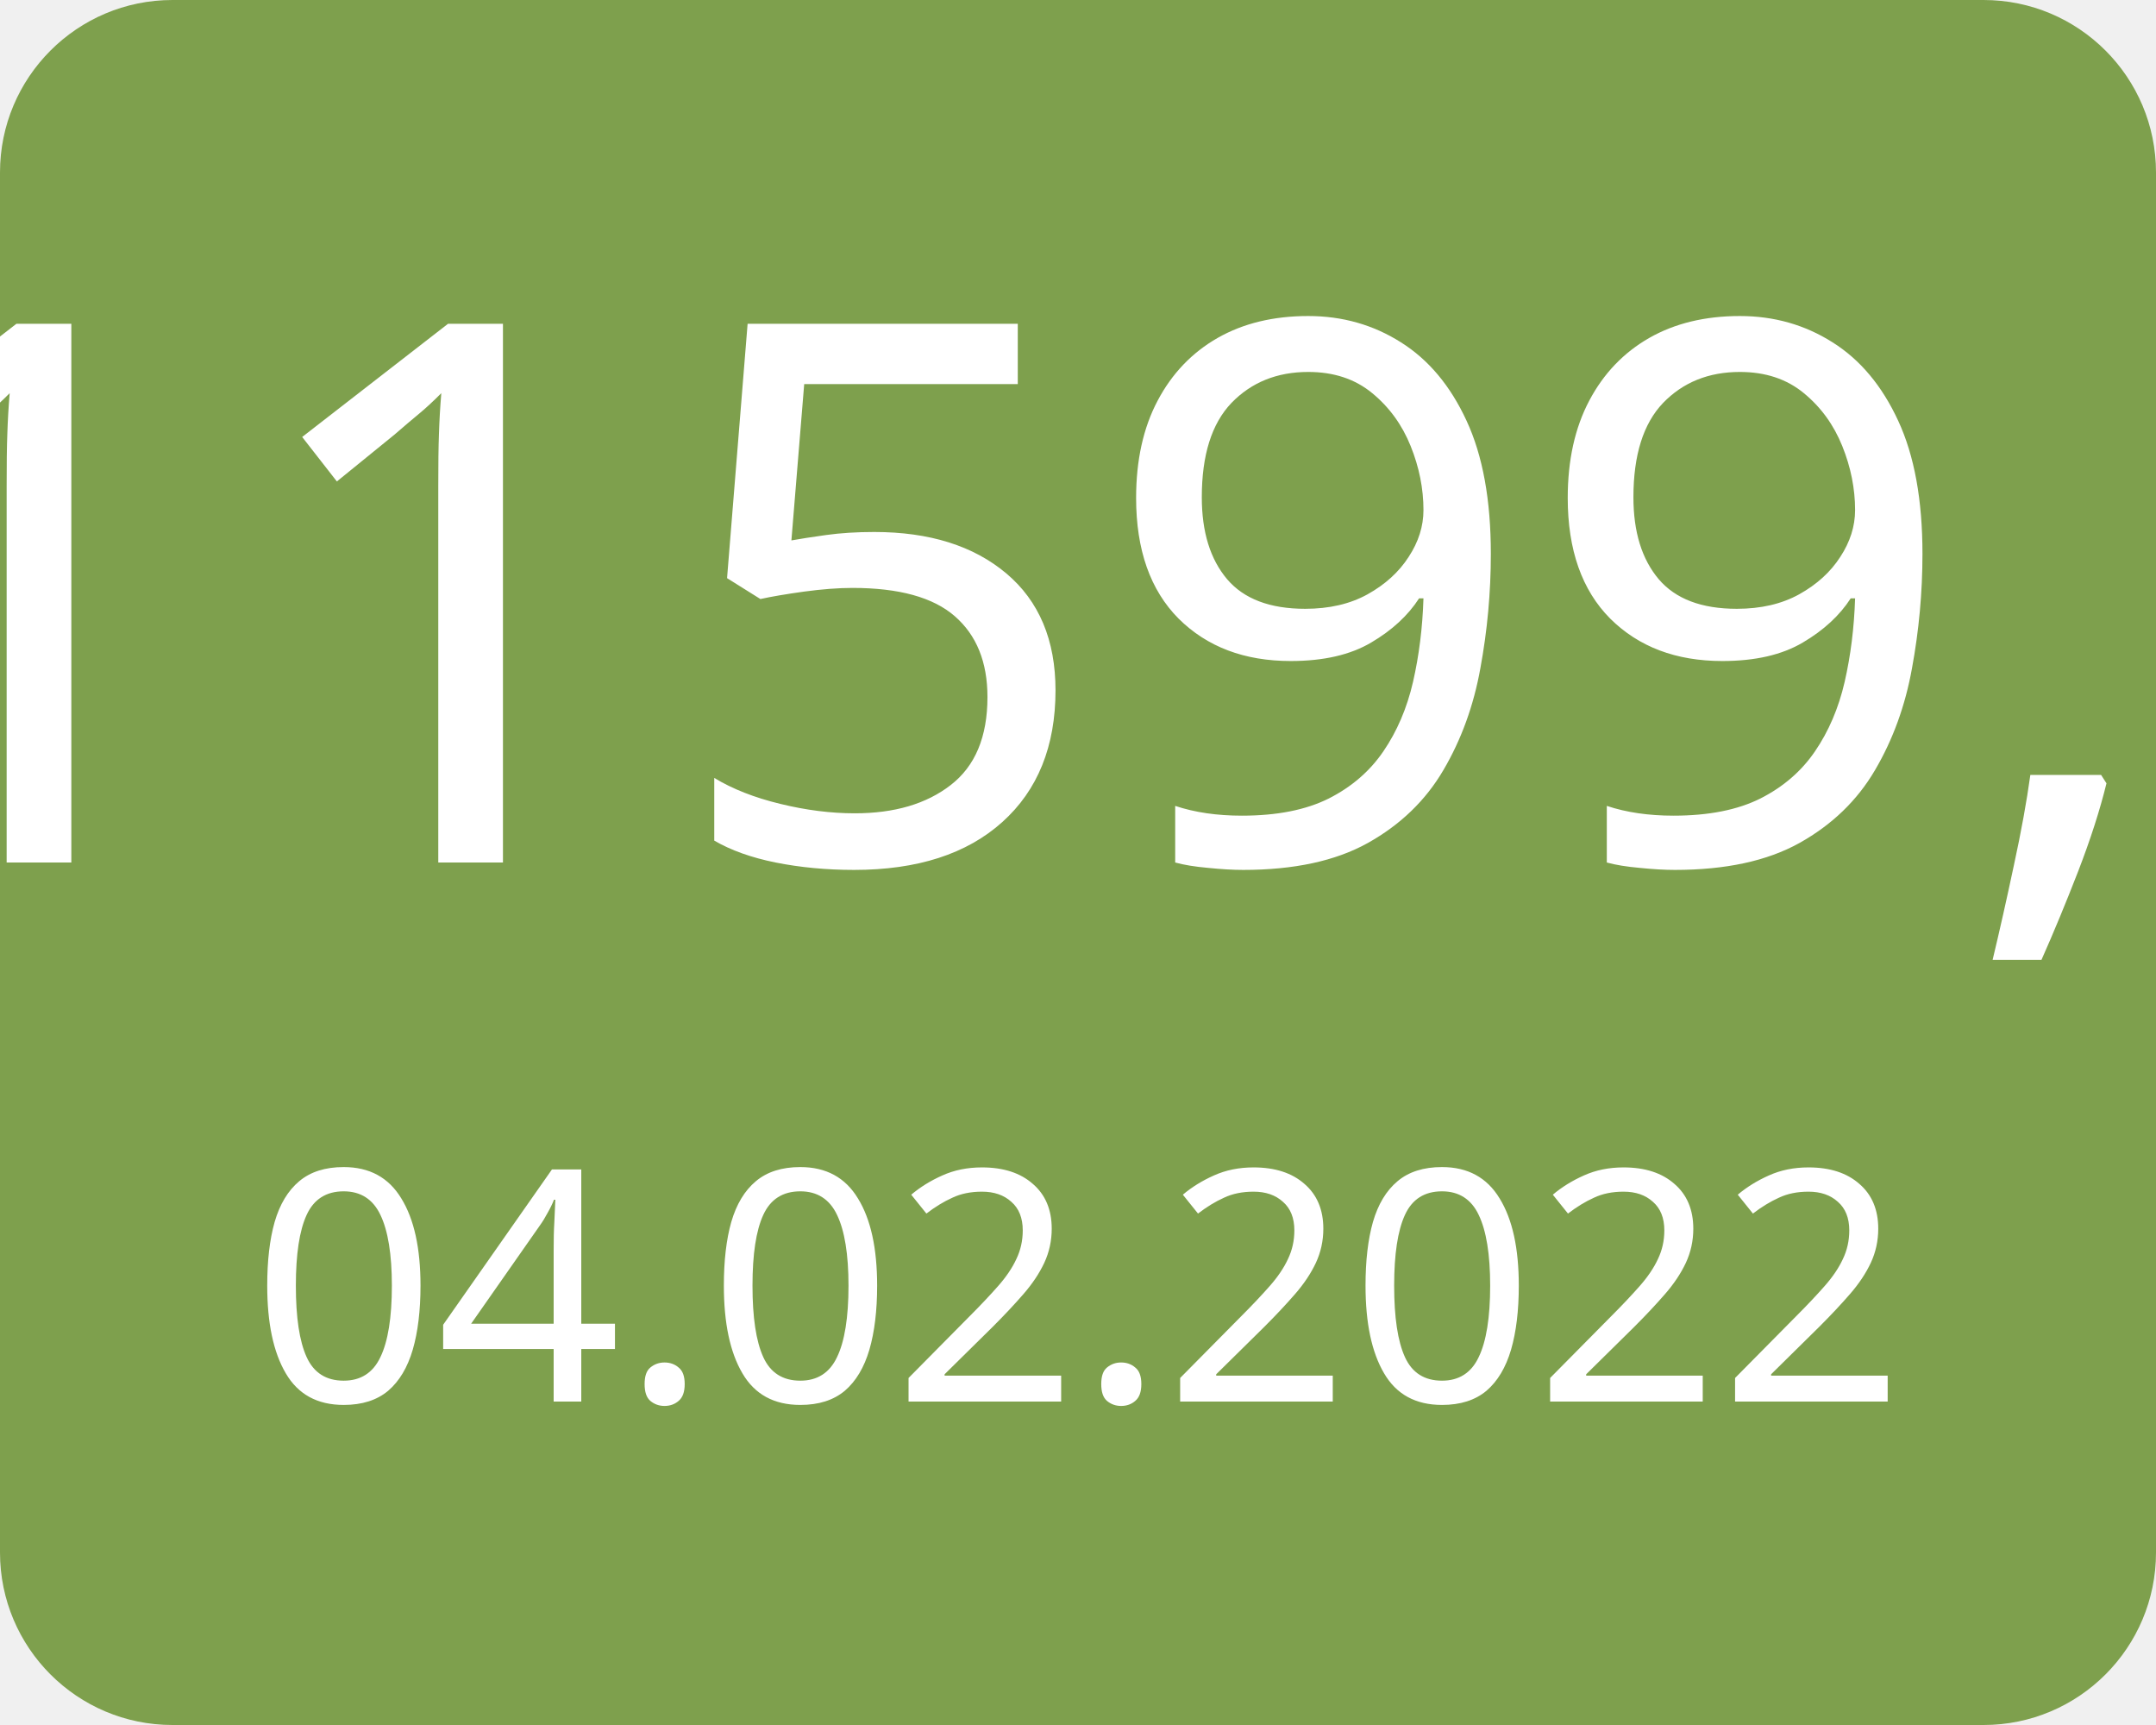
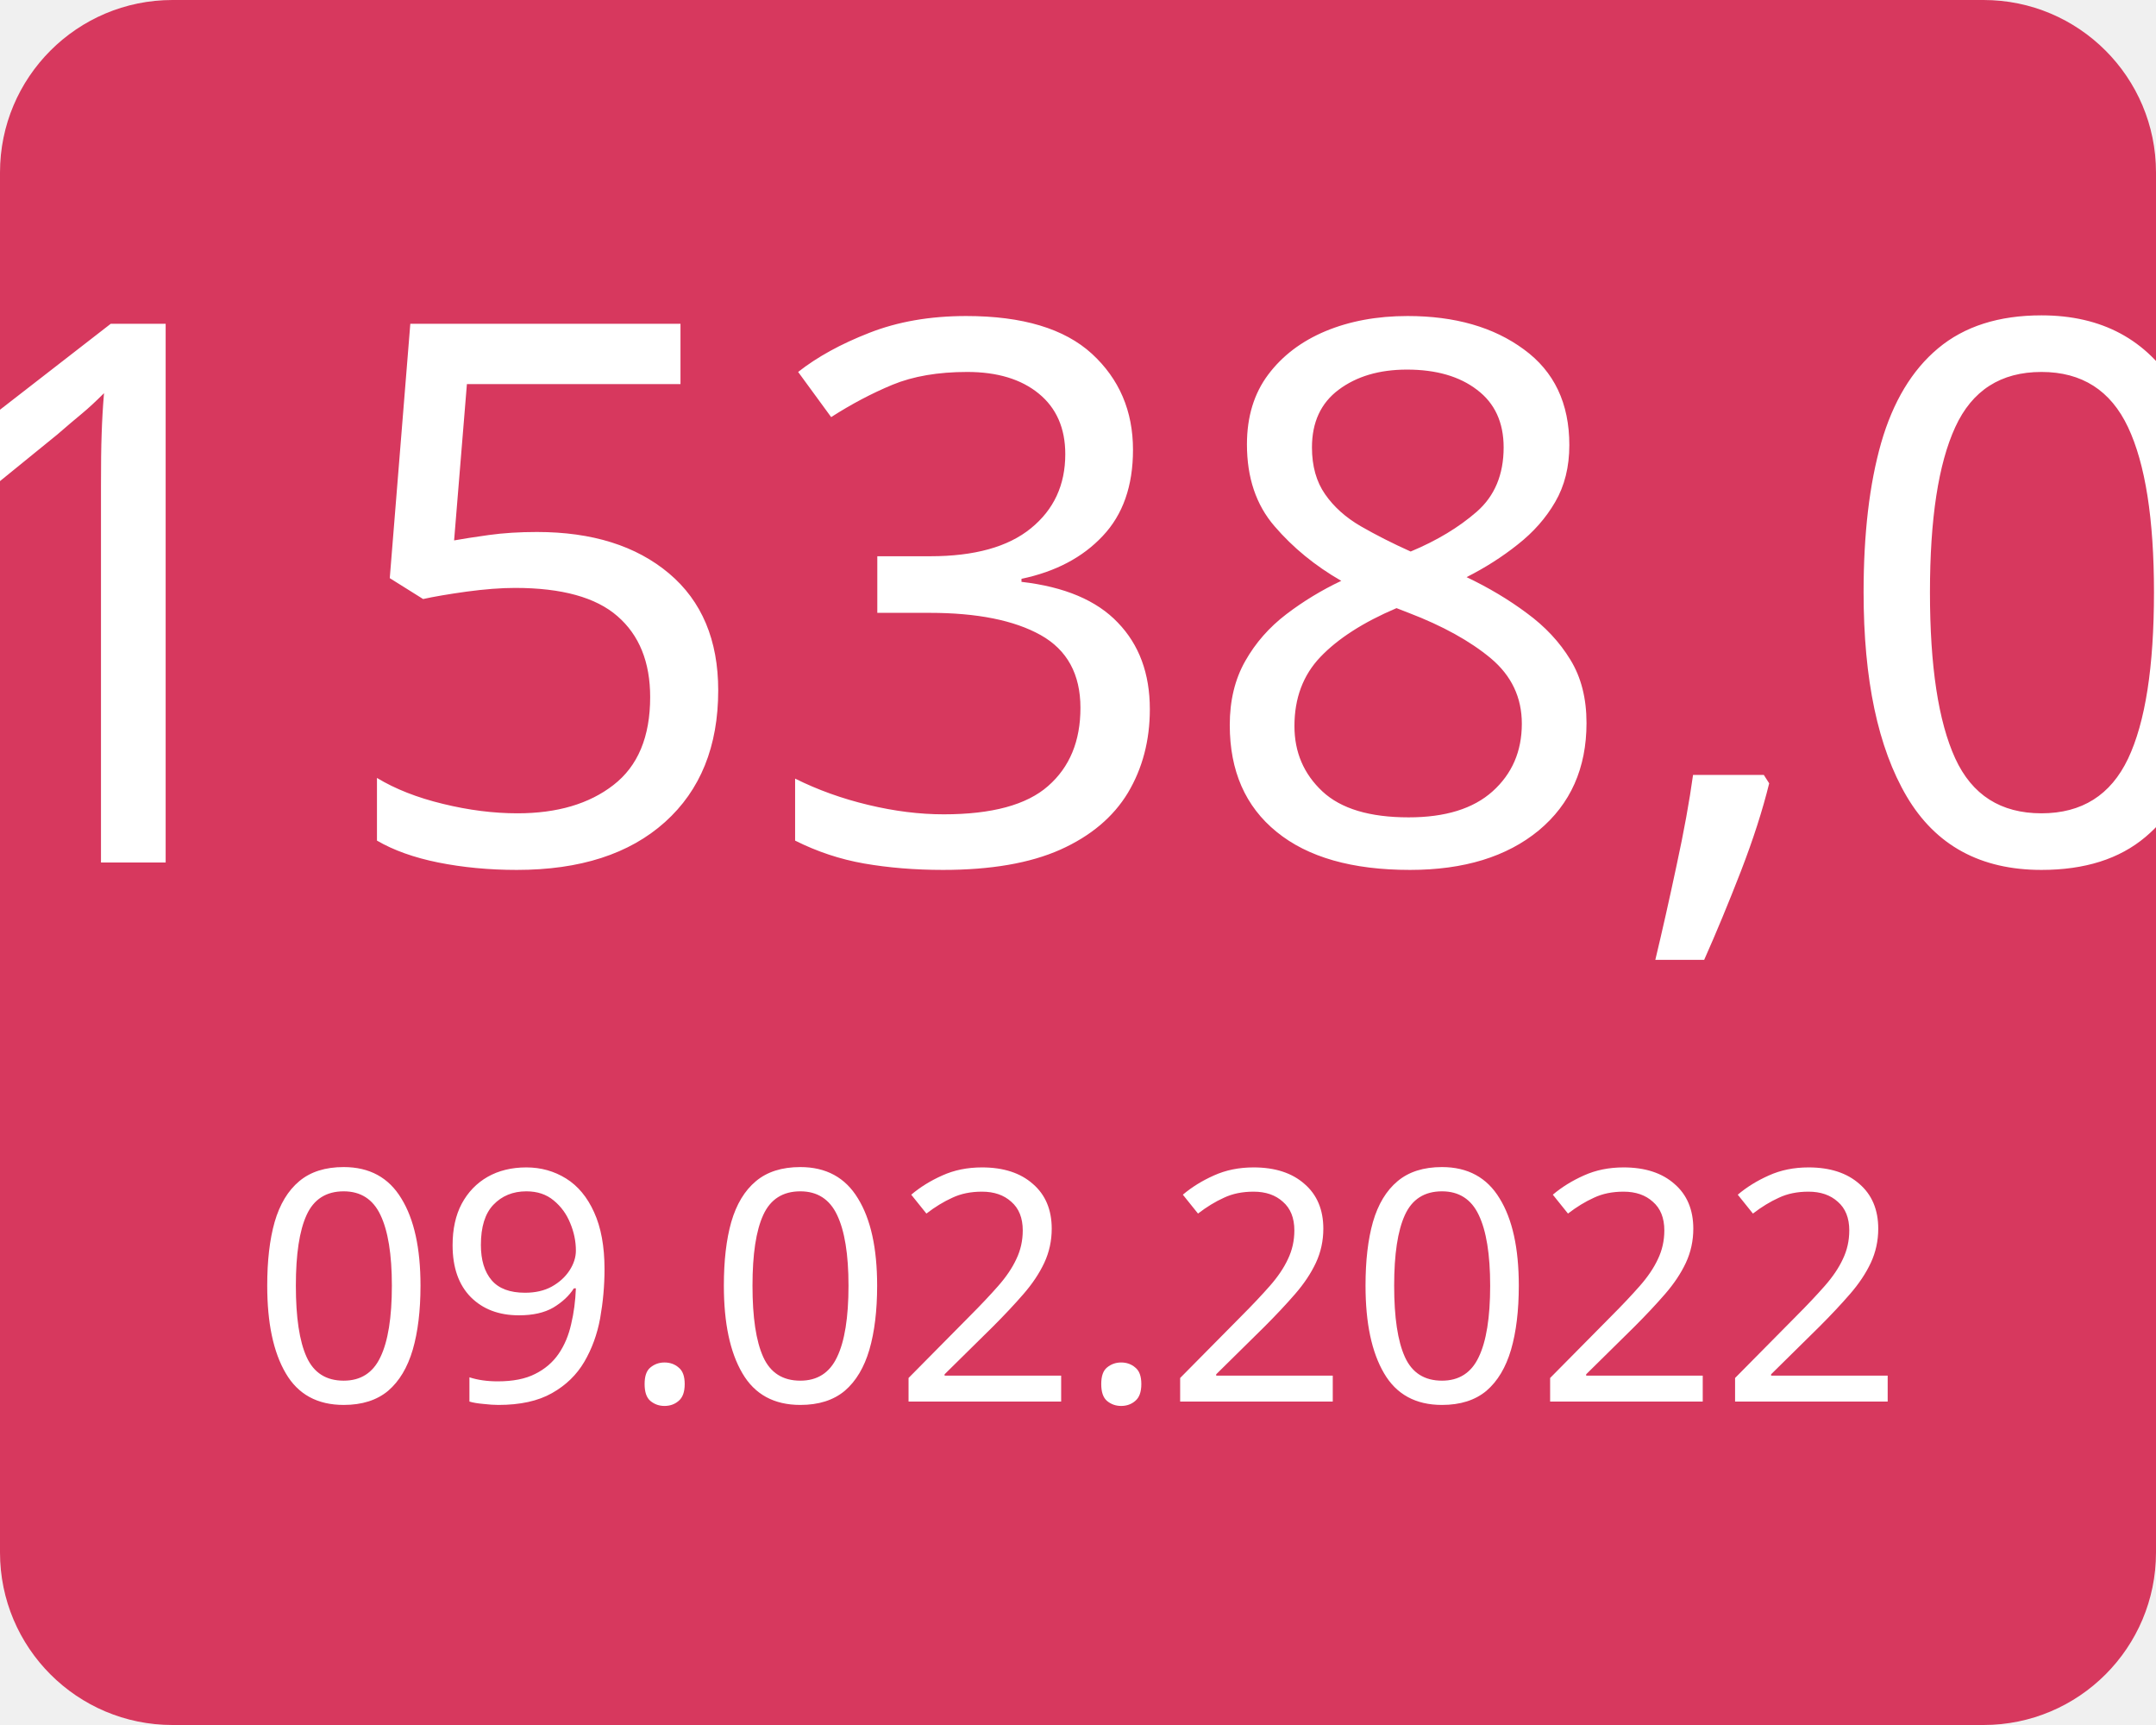
<svg xmlns="http://www.w3.org/2000/svg" width="100" height="80">
  <g>
-     <rect x="0" y="0" width="100" height="80" fill="#7ea04d" rx="8" ry="8" />
-     <text x="50" y="40" font-family="Verdana" text-anchor="middle" font-size="35" fill="white">-11599,5</text>
-     <text x="50" y="65" font-family="Verdana" text-anchor="middle" font-size="15" fill="white">04.02.2022</text>
+     <rect x="0" y="0" width="100" height="80" fill="#d7385e" rx="8" ry="8" />
+     <text x="50" y="40" font-family="Verdana" text-anchor="middle" font-size="35" fill="white">1538,0</text>
+     <text x="50" y="65" font-family="Verdana" text-anchor="middle" font-size="15" fill="white">09.02.2022</text>
  </g>
</svg>
